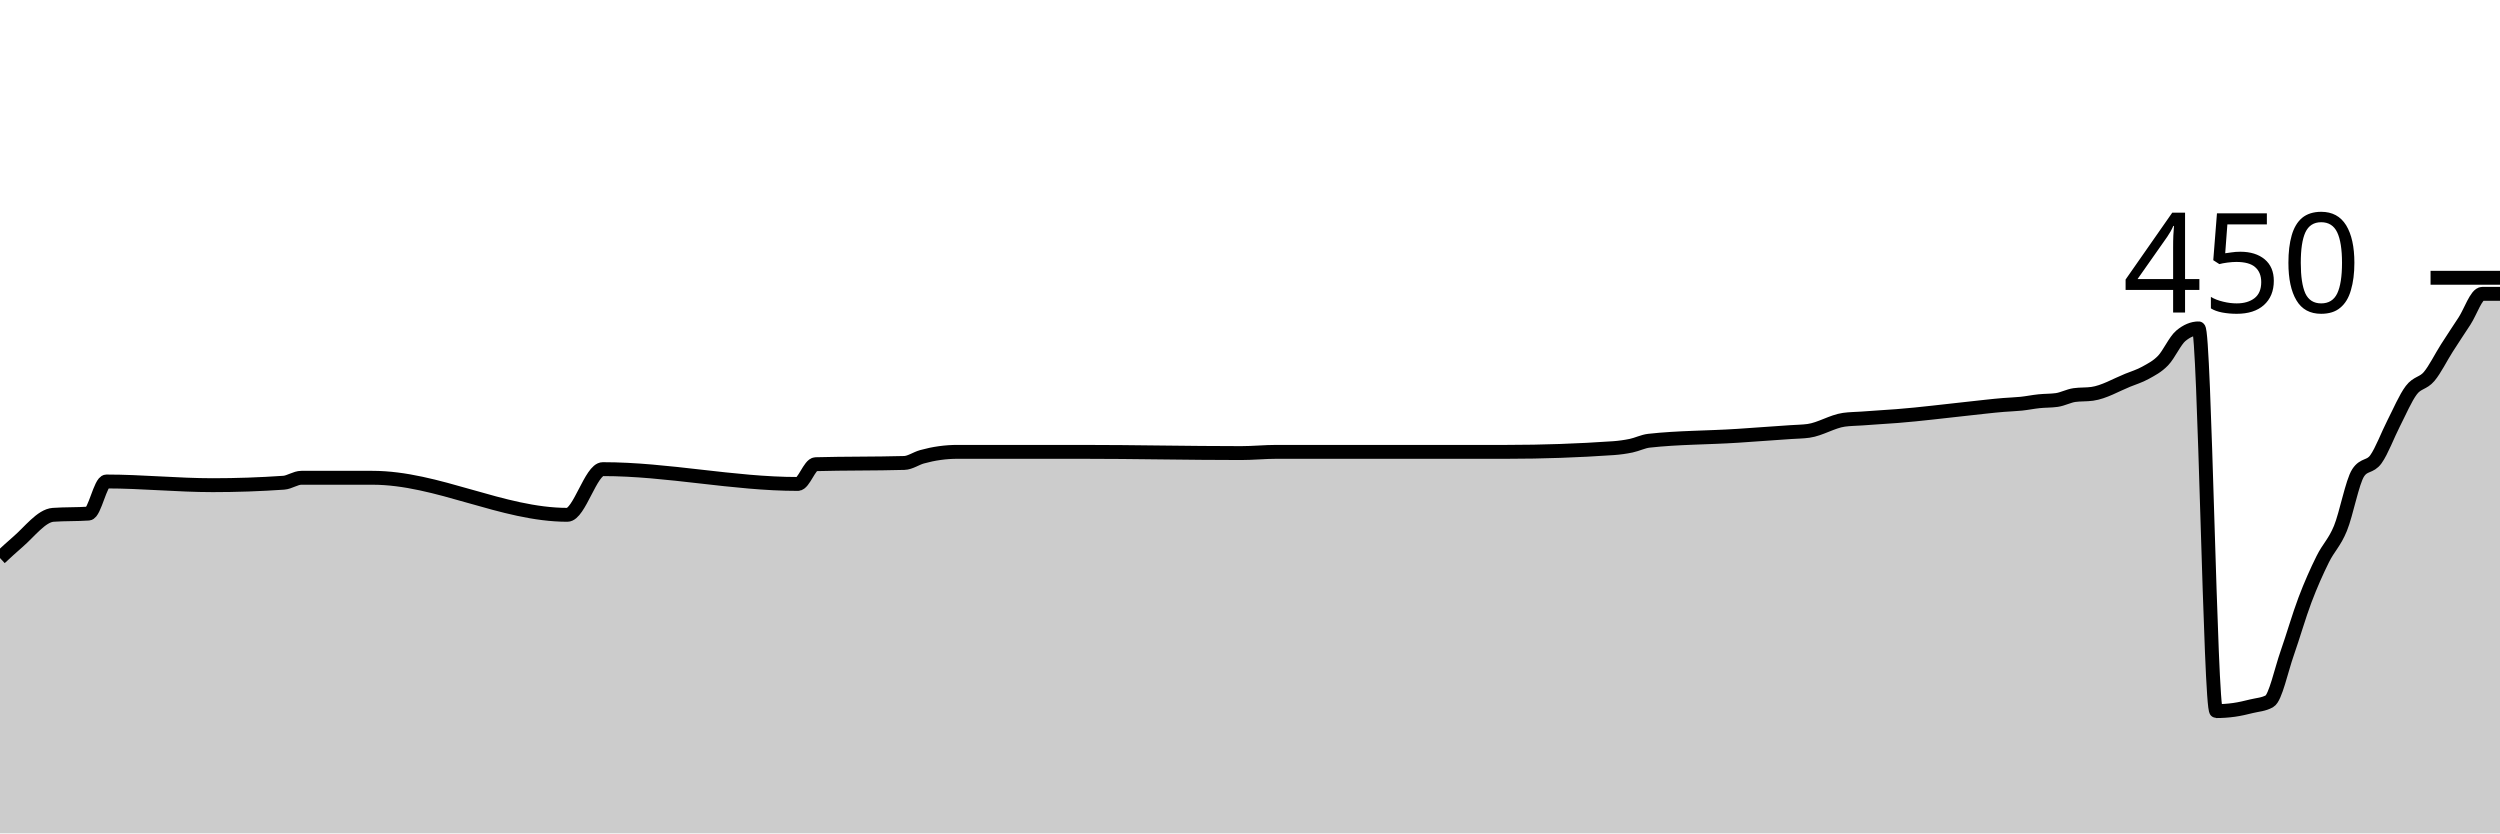
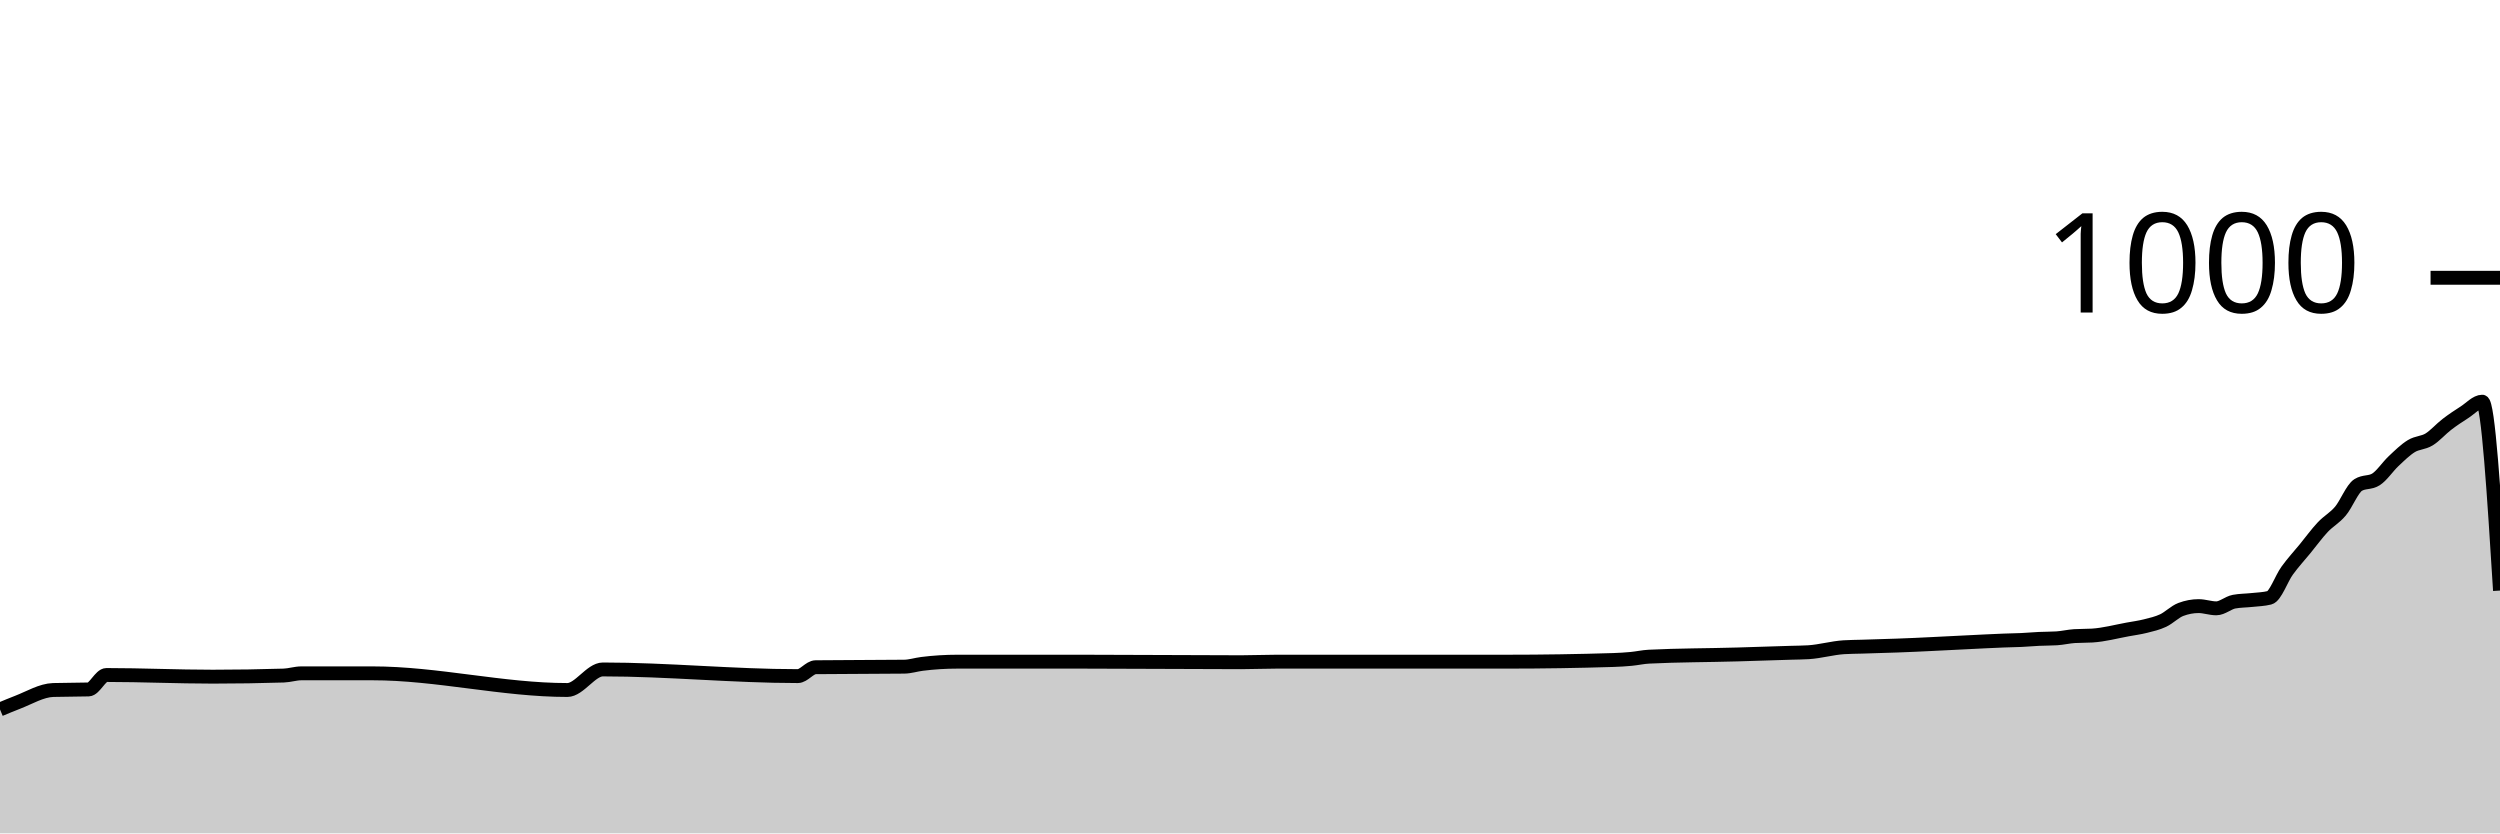
<svg xmlns="http://www.w3.org/2000/svg" viewBox="0 0 180 60">
  <g transform="translate(0,20)">
-     <path class="area" fill="rgba(0, 0, 0, 0.2)" d="M0,20.178C0.426,19.783,0.851,19.388,1.277,19.022C2.128,18.291,2.979,17.126,3.83,17.067C4.681,17.007,5.532,17.037,6.383,16.978C6.809,16.948,7.234,14.667,7.66,14.667C10.213,14.667,12.766,14.933,15.319,14.933C17.021,14.933,18.723,14.874,20.426,14.756C20.851,14.726,21.277,14.4,21.702,14.4C23.404,14.4,25.106,14.4,26.809,14.4C31.489,14.4,36.17,17.067,40.851,17.067C41.702,17.067,42.553,13.778,43.404,13.778C48.085,13.778,52.766,14.844,57.447,14.844C57.872,14.844,58.298,13.434,58.723,13.422C60.851,13.363,62.979,13.393,65.106,13.333C65.532,13.321,65.957,13.007,66.383,12.889C67.234,12.652,68.085,12.533,68.936,12.533C71.915,12.533,74.894,12.533,77.872,12.533C81.702,12.533,85.532,12.622,89.362,12.622C90.213,12.622,91.064,12.533,91.915,12.533C97.447,12.533,102.979,12.533,108.511,12.533C111.064,12.533,113.617,12.444,116.17,12.267C116.596,12.237,117.021,12.178,117.447,12.089C117.872,12,118.298,11.781,118.723,11.733C120.851,11.496,122.979,11.517,125.106,11.378C125.957,11.322,126.809,11.259,127.66,11.2C128.085,11.17,128.511,11.141,128.936,11.111C129.362,11.081,129.787,11.081,130.213,11.022C131.064,10.904,131.915,10.341,132.766,10.222C133.191,10.163,133.617,10.163,134.043,10.133C134.468,10.104,134.894,10.074,135.319,10.044C135.745,10.015,136.17,9.988,136.596,9.956C138.298,9.825,140,9.6,141.702,9.422C142.553,9.333,143.404,9.225,144.255,9.156C144.681,9.121,145.106,9.111,145.532,9.067C145.957,9.022,146.383,8.933,146.809,8.889C147.234,8.844,147.66,8.859,148.085,8.8C148.511,8.741,148.936,8.504,149.362,8.444C149.787,8.385,150.213,8.415,150.638,8.356C151.489,8.237,152.34,7.723,153.191,7.378C153.617,7.205,154.043,7.081,154.468,6.844C154.894,6.607,155.319,6.4,155.745,5.956C156.17,5.511,156.596,4.533,157.021,4.178C157.447,3.822,157.872,3.644,158.298,3.644C158.723,3.644,159.149,31.2,159.574,31.2C160,31.2,160.426,31.17,160.851,31.111C161.277,31.052,161.702,30.948,162.128,30.844C162.553,30.741,162.979,30.726,163.404,30.489C163.83,30.252,164.255,28.237,164.681,27.022C165.106,25.807,165.532,24.326,165.957,23.2C166.383,22.074,166.809,21.126,167.234,20.267C167.66,19.407,168.085,19.081,168.511,18.044C168.936,17.007,169.362,14.696,169.787,14.044C170.213,13.393,170.638,13.659,171.064,13.067C171.489,12.474,171.915,11.319,172.34,10.489C172.766,9.659,173.191,8.652,173.617,8.089C174.043,7.526,174.468,7.615,174.894,7.111C175.319,6.607,175.745,5.733,176.17,5.067C176.596,4.4,177.021,3.763,177.447,3.111C177.872,2.459,178.298,1.156,178.723,1.156C179.149,1.156,179.574,1.156,180,1.156L180,40C179.574,40,179.149,40,178.723,40C178.298,40,177.872,40,177.447,40C177.021,40,176.596,40,176.17,40C175.745,40,175.319,40,174.894,40C174.468,40,174.043,40,173.617,40C173.191,40,172.766,40,172.34,40C171.915,40,171.489,40,171.064,40C170.638,40,170.213,40,169.787,40C169.362,40,168.936,40,168.511,40C168.085,40,167.66,40,167.234,40C166.809,40,166.383,40,165.957,40C165.532,40,165.106,40,164.681,40C164.255,40,163.83,40,163.404,40C162.979,40,162.553,40,162.128,40C161.702,40,161.277,40,160.851,40C160.426,40,160,40,159.574,40C159.149,40,158.723,40,158.298,40C157.872,40,157.447,40,157.021,40C156.596,40,156.17,40,155.745,40C155.319,40,154.894,40,154.468,40C154.043,40,153.617,40,153.191,40C152.34,40,151.489,40,150.638,40C150.213,40,149.787,40,149.362,40C148.936,40,148.511,40,148.085,40C147.66,40,147.234,40,146.809,40C146.383,40,145.957,40,145.532,40C145.106,40,144.681,40,144.255,40C143.404,40,142.553,40,141.702,40C140,40,138.298,40,136.596,40C136.17,40,135.745,40,135.319,40C134.894,40,134.468,40,134.043,40C133.617,40,133.191,40,132.766,40C131.915,40,131.064,40,130.213,40C129.787,40,129.362,40,128.936,40C128.511,40,128.085,40,127.66,40C126.809,40,125.957,40,125.106,40C122.979,40,120.851,40,118.723,40C118.298,40,117.872,40,117.447,40C117.021,40,116.596,40,116.17,40C113.617,40,111.064,40,108.511,40C102.979,40,97.447,40,91.915,40C91.064,40,90.213,40,89.362,40C85.532,40,81.702,40,77.872,40C74.894,40,71.915,40,68.936,40C68.085,40,67.234,40,66.383,40C65.957,40,65.532,40,65.106,40C62.979,40,60.851,40,58.723,40C58.298,40,57.872,40,57.447,40C52.766,40,48.085,40,43.404,40C42.553,40,41.702,40,40.851,40C36.17,40,31.489,40,26.809,40C25.106,40,23.404,40,21.702,40C21.277,40,20.851,40,20.426,40C18.723,40,17.021,40,15.319,40C12.766,40,10.213,40,7.66,40C7.234,40,6.809,40,6.383,40C5.532,40,4.681,40,3.83,40C2.979,40,2.128,40,1.277,40C0.851,40,0.426,40,0,40Z" />
-     <path class="line" stroke="black" fill="none" d="M0,20.178C0.426,19.783,0.851,19.388,1.277,19.022C2.128,18.291,2.979,17.126,3.83,17.067C4.681,17.007,5.532,17.037,6.383,16.978C6.809,16.948,7.234,14.667,7.66,14.667C10.213,14.667,12.766,14.933,15.319,14.933C17.021,14.933,18.723,14.874,20.426,14.756C20.851,14.726,21.277,14.4,21.702,14.4C23.404,14.4,25.106,14.4,26.809,14.4C31.489,14.4,36.17,17.067,40.851,17.067C41.702,17.067,42.553,13.778,43.404,13.778C48.085,13.778,52.766,14.844,57.447,14.844C57.872,14.844,58.298,13.434,58.723,13.422C60.851,13.363,62.979,13.393,65.106,13.333C65.532,13.321,65.957,13.007,66.383,12.889C67.234,12.652,68.085,12.533,68.936,12.533C71.915,12.533,74.894,12.533,77.872,12.533C81.702,12.533,85.532,12.622,89.362,12.622C90.213,12.622,91.064,12.533,91.915,12.533C97.447,12.533,102.979,12.533,108.511,12.533C111.064,12.533,113.617,12.444,116.17,12.267C116.596,12.237,117.021,12.178,117.447,12.089C117.872,12,118.298,11.781,118.723,11.733C120.851,11.496,122.979,11.517,125.106,11.378C125.957,11.322,126.809,11.259,127.66,11.2C128.085,11.17,128.511,11.141,128.936,11.111C129.362,11.081,129.787,11.081,130.213,11.022C131.064,10.904,131.915,10.341,132.766,10.222C133.191,10.163,133.617,10.163,134.043,10.133C134.468,10.104,134.894,10.074,135.319,10.044C135.745,10.015,136.17,9.988,136.596,9.956C138.298,9.825,140,9.6,141.702,9.422C142.553,9.333,143.404,9.225,144.255,9.156C144.681,9.121,145.106,9.111,145.532,9.067C145.957,9.022,146.383,8.933,146.809,8.889C147.234,8.844,147.66,8.859,148.085,8.8C148.511,8.741,148.936,8.504,149.362,8.444C149.787,8.385,150.213,8.415,150.638,8.356C151.489,8.237,152.34,7.723,153.191,7.378C153.617,7.205,154.043,7.081,154.468,6.844C154.894,6.607,155.319,6.4,155.745,5.956C156.17,5.511,156.596,4.533,157.021,4.178C157.447,3.822,157.872,3.644,158.298,3.644C158.723,3.644,159.149,31.2,159.574,31.2C160,31.2,160.426,31.17,160.851,31.111C161.277,31.052,161.702,30.948,162.128,30.844C162.553,30.741,162.979,30.726,163.404,30.489C163.83,30.252,164.255,28.237,164.681,27.022C165.106,25.807,165.532,24.326,165.957,23.2C166.383,22.074,166.809,21.126,167.234,20.267C167.66,19.407,168.085,19.081,168.511,18.044C168.936,17.007,169.362,14.696,169.787,14.044C170.213,13.393,170.638,13.659,171.064,13.067C171.489,12.474,171.915,11.319,172.34,10.489C172.766,9.659,173.191,8.652,173.617,8.089C174.043,7.526,174.468,7.615,174.894,7.111C175.319,6.607,175.745,5.733,176.17,5.067C176.596,4.4,177.021,3.763,177.447,3.111C177.872,2.459,178.298,1.156,178.723,1.156C179.149,1.156,179.574,1.156,180,1.156" />
+     <path class="area" fill="rgba(0, 0, 0, 0.2)" d="M0,31.08C0.426,30.902,0.851,30.724,1.277,30.56C2.128,30.231,2.979,29.707,3.83,29.68C4.681,29.653,5.532,29.667,6.383,29.64C6.809,29.627,7.234,28.6,7.66,28.6C10.213,28.6,12.766,28.72,15.319,28.72C17.021,28.72,18.723,28.693,20.426,28.64C20.851,28.627,21.277,28.48,21.702,28.48C23.404,28.48,25.106,28.48,26.809,28.48C31.489,28.48,36.17,29.68,40.851,29.68C41.702,29.68,42.553,28.2,43.404,28.2C48.085,28.2,52.766,28.68,57.447,28.68C57.872,28.68,58.298,28.045,58.723,28.04C60.851,28.013,62.979,28.027,65.106,28C65.532,27.995,65.957,27.853,66.383,27.8C67.234,27.693,68.085,27.64,68.936,27.64C71.915,27.64,74.894,27.64,77.872,27.64C81.702,27.64,85.532,27.68,89.362,27.68C90.213,27.68,91.064,27.64,91.915,27.64C97.447,27.64,102.979,27.64,108.511,27.64C111.064,27.64,113.617,27.6,116.17,27.52C116.596,27.507,117.021,27.48,117.447,27.44C117.872,27.4,118.298,27.301,118.723,27.28C120.851,27.173,122.979,27.183,125.106,27.12C125.957,27.095,126.809,27.067,127.66,27.04C128.085,27.027,128.511,27.013,128.936,27C129.362,26.987,129.787,26.987,130.213,26.96C131.064,26.907,131.915,26.653,132.766,26.6C133.191,26.573,133.617,26.573,134.043,26.56C134.468,26.547,134.894,26.533,135.319,26.52C135.745,26.507,136.17,26.495,136.596,26.48C138.298,26.421,140,26.32,141.702,26.24C142.553,26.2,143.404,26.151,144.255,26.12C144.681,26.104,145.106,26.1,145.532,26.08C145.957,26.06,146.383,26.02,146.809,26C147.234,25.98,147.66,25.987,148.085,25.96C148.511,25.933,148.936,25.827,149.362,25.8C149.787,25.773,150.213,25.787,150.638,25.76C151.489,25.707,152.34,25.476,153.191,25.32C153.617,25.242,154.043,25.187,154.468,25.08C154.894,24.973,155.319,24.88,155.745,24.68C156.17,24.48,156.596,24.04,157.021,23.88C157.447,23.72,157.872,23.64,158.298,23.64C158.723,23.64,159.149,23.8,159.574,23.8C160,23.8,160.426,23.4,160.851,23.32C161.277,23.24,161.702,23.247,162.128,23.2C162.553,23.153,162.979,23.147,163.404,23.04C163.83,22.933,164.255,21.667,164.681,21.08C165.106,20.493,165.532,20.04,165.957,19.52C166.383,19,166.809,18.413,167.234,17.96C167.66,17.507,168.085,17.307,168.511,16.8C168.936,16.293,169.362,15.187,169.787,14.92C170.213,14.653,170.638,14.787,171.064,14.52C171.489,14.253,171.915,13.6,172.34,13.2C172.766,12.8,173.191,12.38,173.617,12.12C174.043,11.86,174.468,11.9,174.894,11.64C175.319,11.38,175.745,10.887,176.17,10.56C176.596,10.233,177.021,9.953,177.447,9.68C177.872,9.407,178.298,8.92,178.723,8.92C179.149,8.92,179.574,15.72,180,22.52L180,40C179.574,40,179.149,40,178.723,40C178.298,40,177.872,40,177.447,40C177.021,40,176.596,40,176.17,40C175.745,40,175.319,40,174.894,40C174.468,40,174.043,40,173.617,40C173.191,40,172.766,40,172.34,40C171.915,40,171.489,40,171.064,40C170.638,40,170.213,40,169.787,40C169.362,40,168.936,40,168.511,40C168.085,40,167.66,40,167.234,40C166.809,40,166.383,40,165.957,40C165.532,40,165.106,40,164.681,40C164.255,40,163.83,40,163.404,40C162.979,40,162.553,40,162.128,40C161.702,40,161.277,40,160.851,40C160.426,40,160,40,159.574,40C159.149,40,158.723,40,158.298,40C157.872,40,157.447,40,157.021,40C156.596,40,156.17,40,155.745,40C155.319,40,154.894,40,154.468,40C154.043,40,153.617,40,153.191,40C152.34,40,151.489,40,150.638,40C150.213,40,149.787,40,149.362,40C148.936,40,148.511,40,148.085,40C147.66,40,147.234,40,146.809,40C146.383,40,145.957,40,145.532,40C145.106,40,144.681,40,144.255,40C143.404,40,142.553,40,141.702,40C140,40,138.298,40,136.596,40C136.17,40,135.745,40,135.319,40C134.894,40,134.468,40,134.043,40C133.617,40,133.191,40,132.766,40C131.915,40,131.064,40,130.213,40C129.787,40,129.362,40,128.936,40C128.511,40,128.085,40,127.66,40C126.809,40,125.957,40,125.106,40C122.979,40,120.851,40,118.723,40C118.298,40,117.872,40,117.447,40C117.021,40,116.596,40,116.17,40C113.617,40,111.064,40,108.511,40C102.979,40,97.447,40,91.915,40C91.064,40,90.213,40,89.362,40C85.532,40,81.702,40,77.872,40C74.894,40,71.915,40,68.936,40C68.085,40,67.234,40,66.383,40C65.957,40,65.532,40,65.106,40C62.979,40,60.851,40,58.723,40C58.298,40,57.872,40,57.447,40C52.766,40,48.085,40,43.404,40C42.553,40,41.702,40,40.851,40C36.17,40,31.489,40,26.809,40C25.106,40,23.404,40,21.702,40C21.277,40,20.851,40,20.426,40C18.723,40,17.021,40,15.319,40C12.766,40,10.213,40,7.66,40C7.234,40,6.809,40,6.383,40C5.532,40,4.681,40,3.83,40C2.979,40,2.128,40,1.277,40C0.851,40,0.426,40,0,40Z" />
+     <path class="line" stroke="black" fill="none" d="M0,31.08C0.426,30.902,0.851,30.724,1.277,30.56C2.128,30.231,2.979,29.707,3.83,29.68C4.681,29.653,5.532,29.667,6.383,29.64C6.809,29.627,7.234,28.6,7.66,28.6C10.213,28.6,12.766,28.72,15.319,28.72C17.021,28.72,18.723,28.693,20.426,28.64C20.851,28.627,21.277,28.48,21.702,28.48C23.404,28.48,25.106,28.48,26.809,28.48C31.489,28.48,36.17,29.68,40.851,29.68C41.702,29.68,42.553,28.2,43.404,28.2C48.085,28.2,52.766,28.68,57.447,28.68C57.872,28.68,58.298,28.045,58.723,28.04C60.851,28.013,62.979,28.027,65.106,28C65.532,27.995,65.957,27.853,66.383,27.8C67.234,27.693,68.085,27.64,68.936,27.64C71.915,27.64,74.894,27.64,77.872,27.64C81.702,27.64,85.532,27.68,89.362,27.68C90.213,27.68,91.064,27.64,91.915,27.64C97.447,27.64,102.979,27.64,108.511,27.64C111.064,27.64,113.617,27.6,116.17,27.52C116.596,27.507,117.021,27.48,117.447,27.44C117.872,27.4,118.298,27.301,118.723,27.28C120.851,27.173,122.979,27.183,125.106,27.12C125.957,27.095,126.809,27.067,127.66,27.04C128.085,27.027,128.511,27.013,128.936,27C129.362,26.987,129.787,26.987,130.213,26.96C131.064,26.907,131.915,26.653,132.766,26.6C133.191,26.573,133.617,26.573,134.043,26.56C134.468,26.547,134.894,26.533,135.319,26.52C135.745,26.507,136.17,26.495,136.596,26.48C138.298,26.421,140,26.32,141.702,26.24C142.553,26.2,143.404,26.151,144.255,26.12C144.681,26.104,145.106,26.1,145.532,26.08C145.957,26.06,146.383,26.02,146.809,26C147.234,25.98,147.66,25.987,148.085,25.96C148.511,25.933,148.936,25.827,149.362,25.8C149.787,25.773,150.213,25.787,150.638,25.76C151.489,25.707,152.34,25.476,153.191,25.32C153.617,25.242,154.043,25.187,154.468,25.08C154.894,24.973,155.319,24.88,155.745,24.68C156.17,24.48,156.596,24.04,157.021,23.88C157.447,23.72,157.872,23.64,158.298,23.64C158.723,23.64,159.149,23.8,159.574,23.8C160,23.8,160.426,23.4,160.851,23.32C161.277,23.24,161.702,23.247,162.128,23.2C162.553,23.153,162.979,23.147,163.404,23.04C163.83,22.933,164.255,21.667,164.681,21.08C165.106,20.493,165.532,20.04,165.957,19.52C166.383,19,166.809,18.413,167.234,17.96C167.66,17.507,168.085,17.307,168.511,16.8C168.936,16.293,169.362,15.187,169.787,14.92C170.213,14.653,170.638,14.787,171.064,14.52C171.489,14.253,171.915,13.6,172.34,13.2C172.766,12.8,173.191,12.38,173.617,12.12C174.043,11.86,174.468,11.9,174.894,11.64C175.319,11.38,175.745,10.887,176.17,10.56C176.596,10.233,177.021,9.953,177.447,9.68C177.872,9.407,178.298,8.92,178.723,8.92C179.149,8.92,179.574,15.72,180,22.52" />
    <path class="axis-ceiling" stroke-width="1" stroke="black" fill="none" d="M175,0L180,0" />
-     <text class="axis-ceiling-label" font-family="sans-serif" text-anchor="end" font-size="10px" x="170" y="2.5">450</text>
+     <text class="axis-ceiling-label" font-family="sans-serif" text-anchor="end" font-size="10px" x="170" y="2.5">1000</text>
  </g>
</svg>
